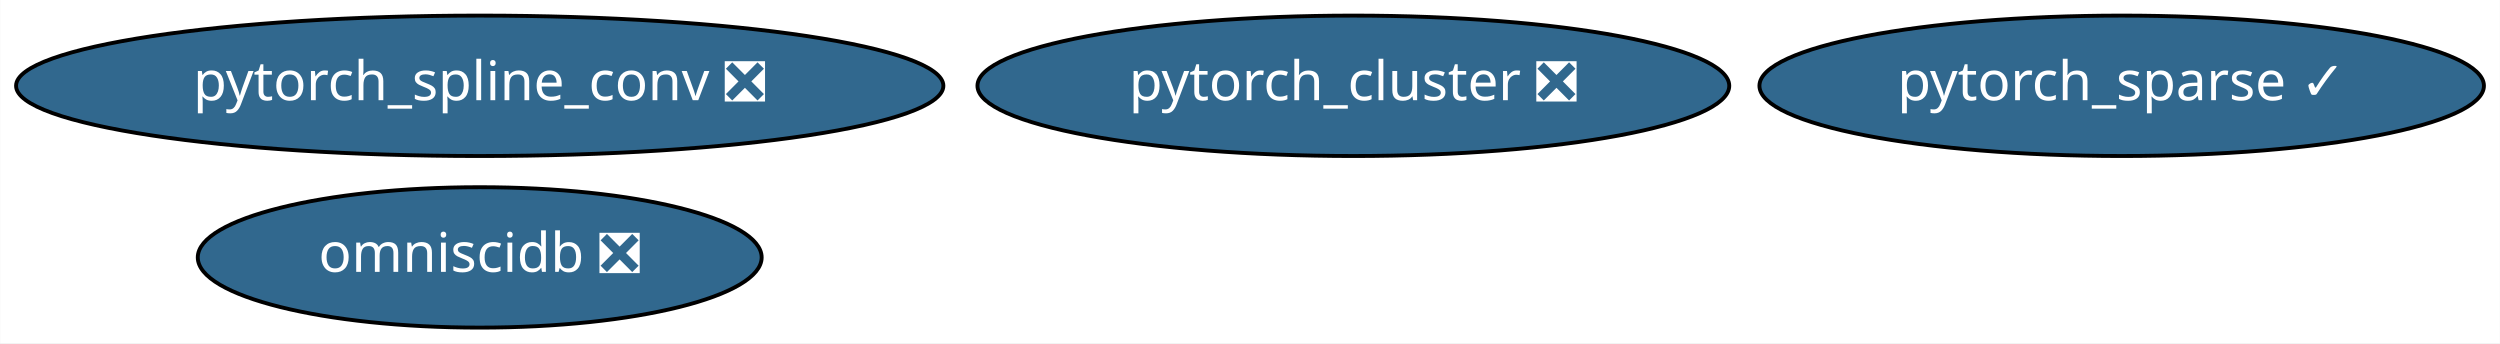
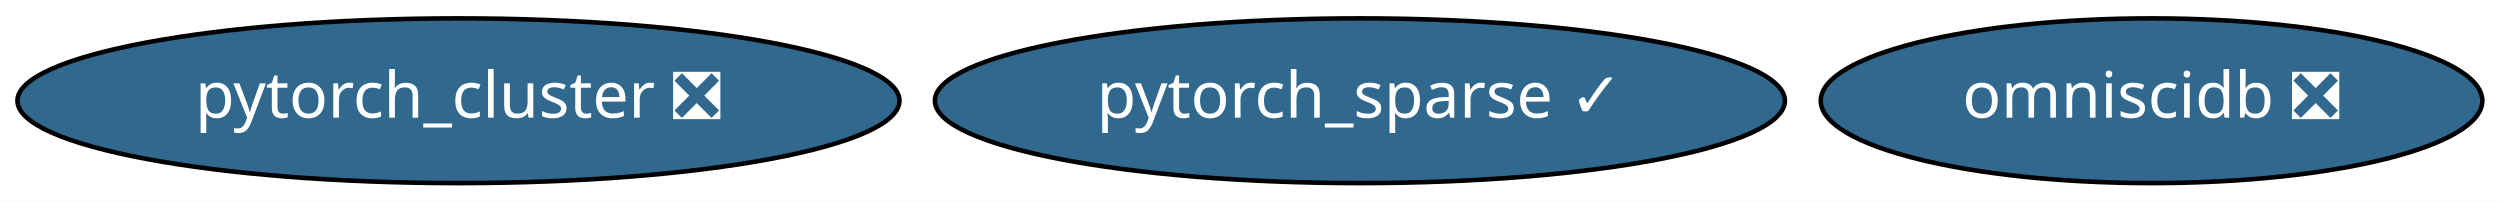
- <svg xmlns="http://www.w3.org/2000/svg" xmlns:xlink="http://www.w3.org/1999/xlink" width="641pt" height="88pt" viewBox="0.00 0.00 640.88 88.00">
-   <g id="graph0" class="graph" transform="scale(1 1) rotate(0) translate(4 84)">
-     <polygon fill="white" stroke="transparent" points="-4,4 -4,-84 636.88,-84 636.88,4 -4,4" />
+ <svg xmlns="http://www.w3.org/2000/svg" xmlns:xlink="http://www.w3.org/1999/xlink" width="546pt" height="44pt" viewBox="0.00 0.00 546.34 44.00">
+   <g id="graph0" class="graph" transform="scale(1 1) rotate(0) translate(4 40)">
+     <polygon fill="white" stroke="transparent" points="-4,4 -4,-40 542.34,-40 542.34,4 -4,4" />
    <g id="node1" class="node">
      <g id="a_node1">
        <a xlink:href="https://github.com/conda-forge/pytorch_cluster-feedstock/pull/10" xlink:title="pytorch_cluster ❎">
-           <ellipse fill="#31688e" stroke="black" cx="342.94" cy="-62" rx="96.38" ry="18" />
-           <text text-anchor="middle" x="342.94" y="-58.3" font-family="Times-Roman" font-size="14.00" fill="white">pytorch_cluster ❎</text>
+           <ellipse fill="#31688e" stroke="black" cx="96.19" cy="-18" rx="96.38" ry="18" />
+           <text text-anchor="middle" x="96.19" y="-14.3" font-family="Times-Roman" font-size="14.00" fill="white">pytorch_cluster ❎</text>
        </a>
      </g>
    </g>
    <g id="node2" class="node">
      <g id="a_node2">
-         <a xlink:href="https://github.com/conda-forge/pytorch_spline_conv-feedstock/pull/11" xlink:title="pytorch_spline_conv ❎">
-           <ellipse fill="#31688e" stroke="black" cx="118.94" cy="-62" rx="118.88" ry="18" />
-           <text text-anchor="middle" x="118.94" y="-58.3" font-family="Times-Roman" font-size="14.00" fill="white">pytorch_spline_conv ❎</text>
+         <a xlink:href="https://github.com/conda-forge/pytorch_sparse-feedstock/pull/18" xlink:title="pytorch_sparse ✓">
+           <ellipse fill="#31688e" stroke="black" cx="293.19" cy="-18" rx="92.88" ry="18" />
+           <text text-anchor="middle" x="293.19" y="-14.3" font-family="Times-Roman" font-size="14.00" fill="white">pytorch_sparse ✓</text>
        </a>
      </g>
    </g>
    <g id="node3" class="node">
      <g id="a_node3">
-         <a xlink:href="https://github.com/conda-forge/pytorch_sparse-feedstock/pull/18" xlink:title="pytorch_sparse ✓">
-           <ellipse fill="#31688e" stroke="black" cx="539.94" cy="-62" rx="92.88" ry="18" />
-           <text text-anchor="middle" x="539.94" y="-58.3" font-family="Times-Roman" font-size="14.00" fill="white">pytorch_sparse ✓</text>
-         </a>
-       </g>
-     </g>
-     <g id="node4" class="node">
-       <g id="a_node4">
        <a xlink:href="https://github.com/conda-forge/omniscidb-feedstock/pull/35" xlink:title="omniscidb ❎">
-           <ellipse fill="#31688e" stroke="black" cx="118.94" cy="-18" rx="72.29" ry="18" />
-           <text text-anchor="middle" x="118.94" y="-14.3" font-family="Times-Roman" font-size="14.00" fill="white">omniscidb ❎</text>
+           <ellipse fill="#31688e" stroke="black" cx="466.19" cy="-18" rx="72.29" ry="18" />
+           <text text-anchor="middle" x="466.19" y="-14.3" font-family="Times-Roman" font-size="14.00" fill="white">omniscidb ❎</text>
        </a>
      </g>
    </g>
  </g>
</svg>
